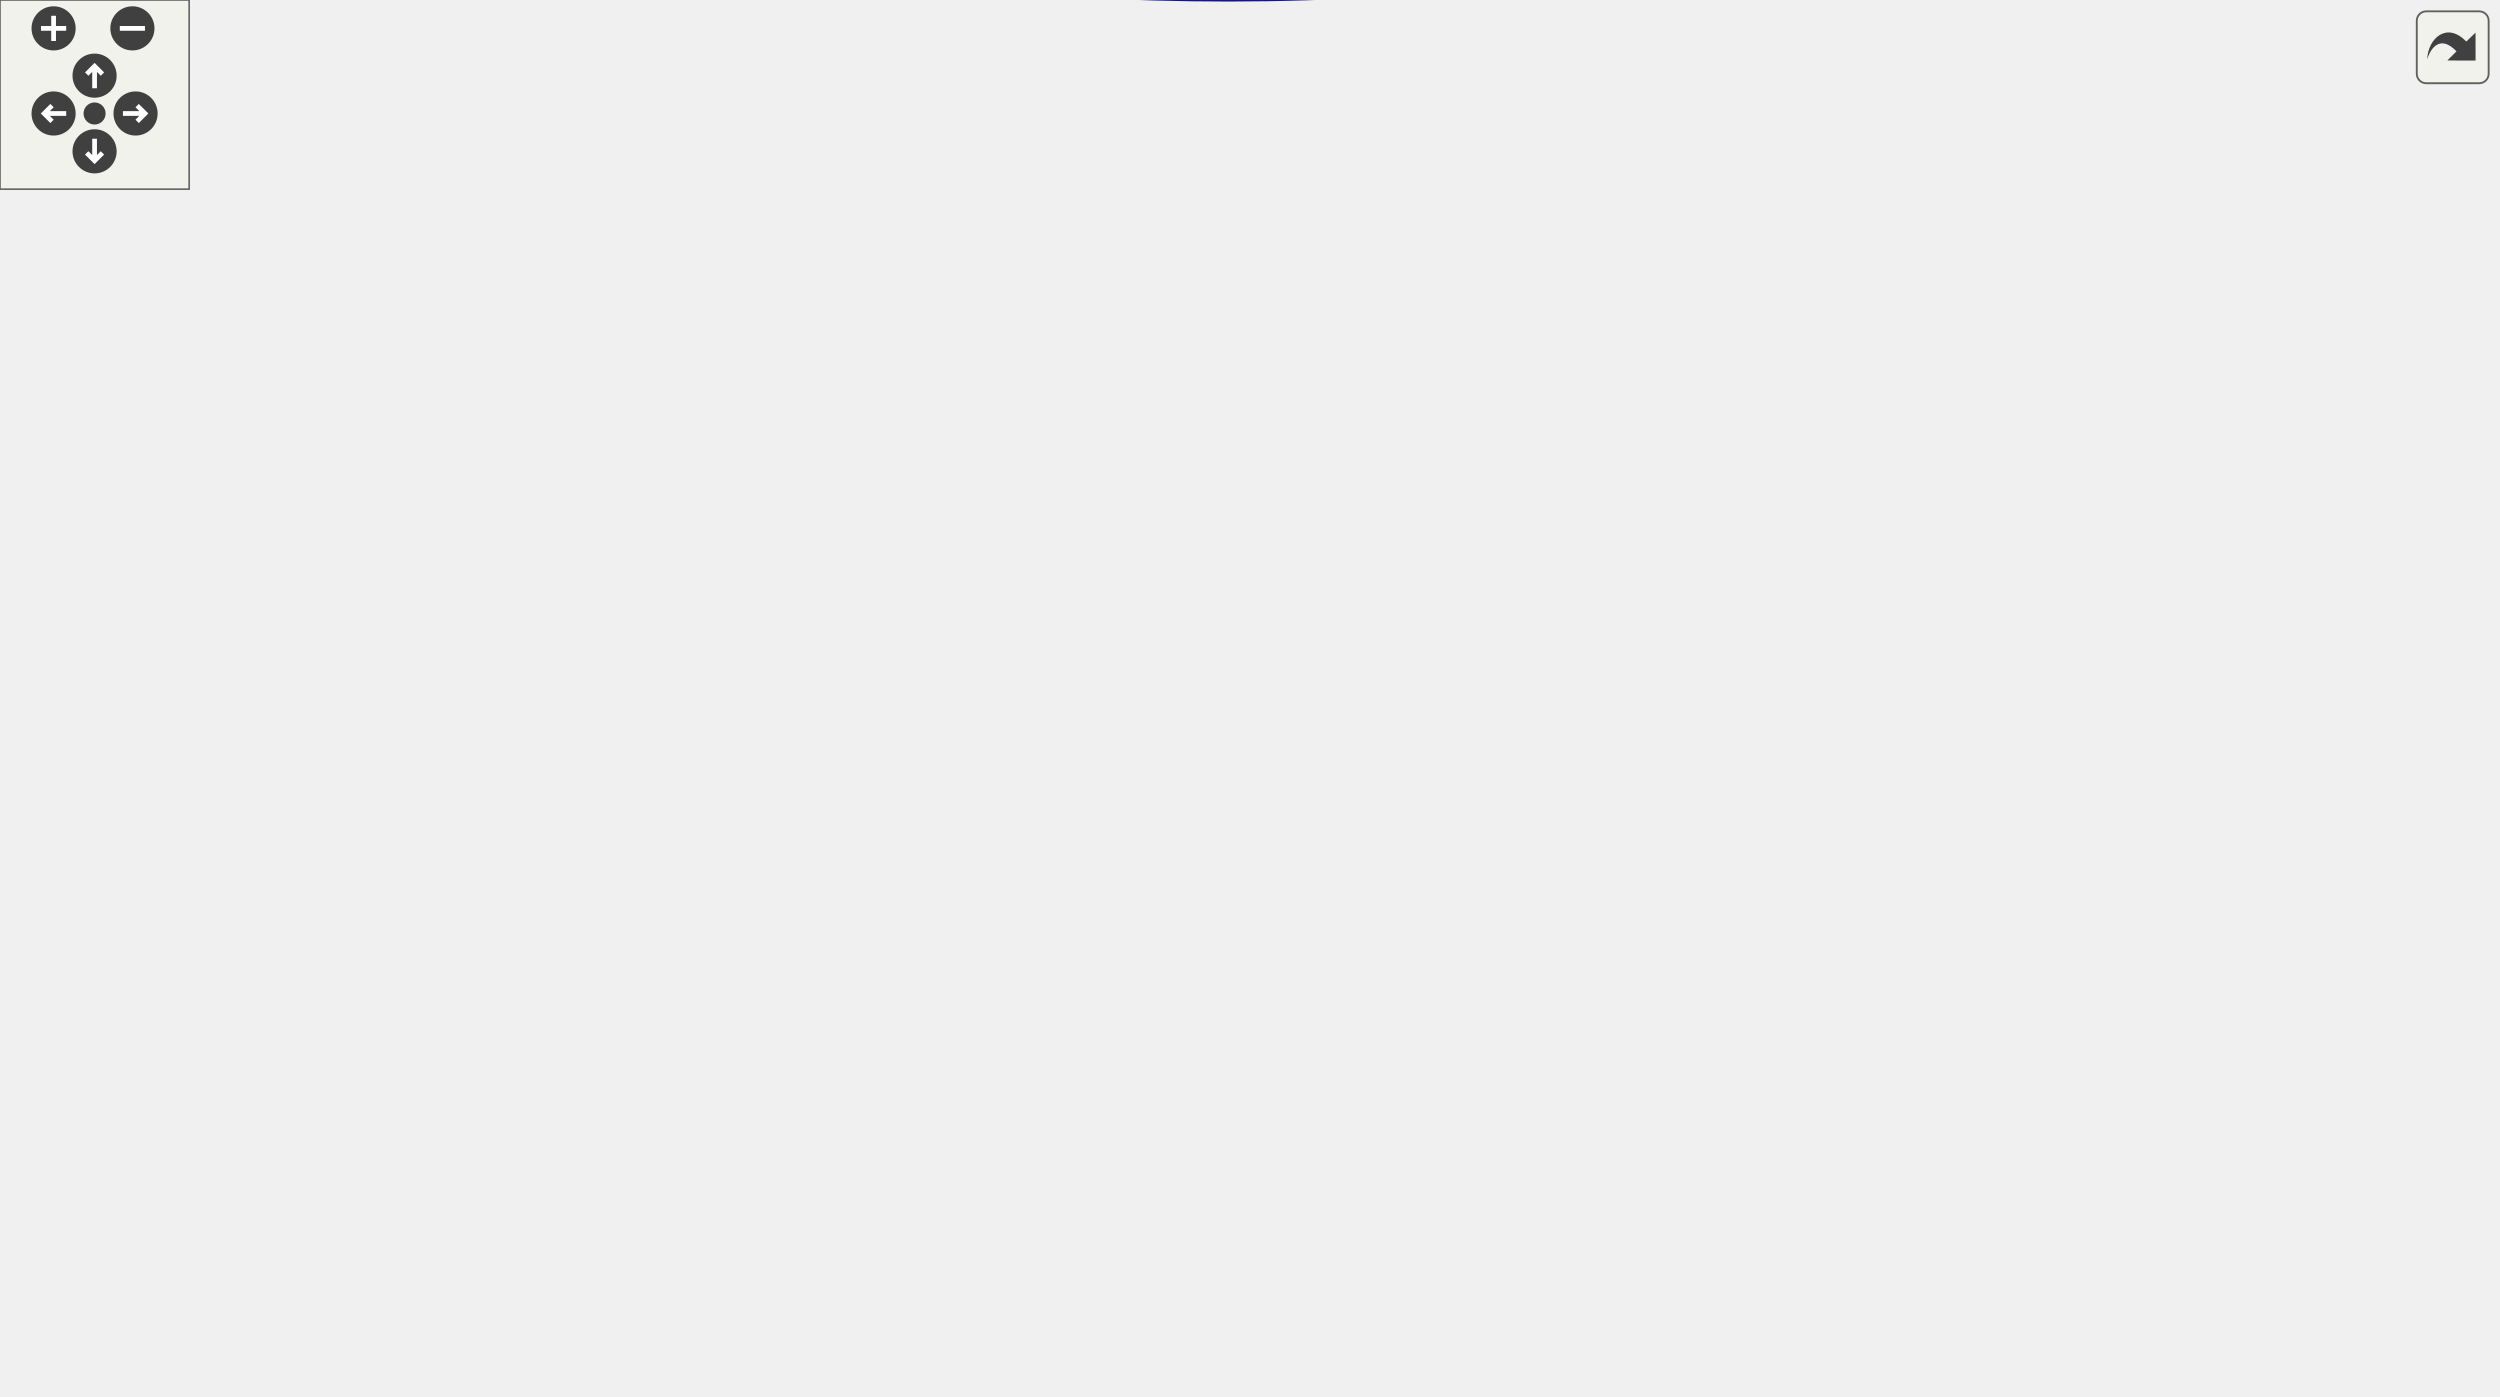
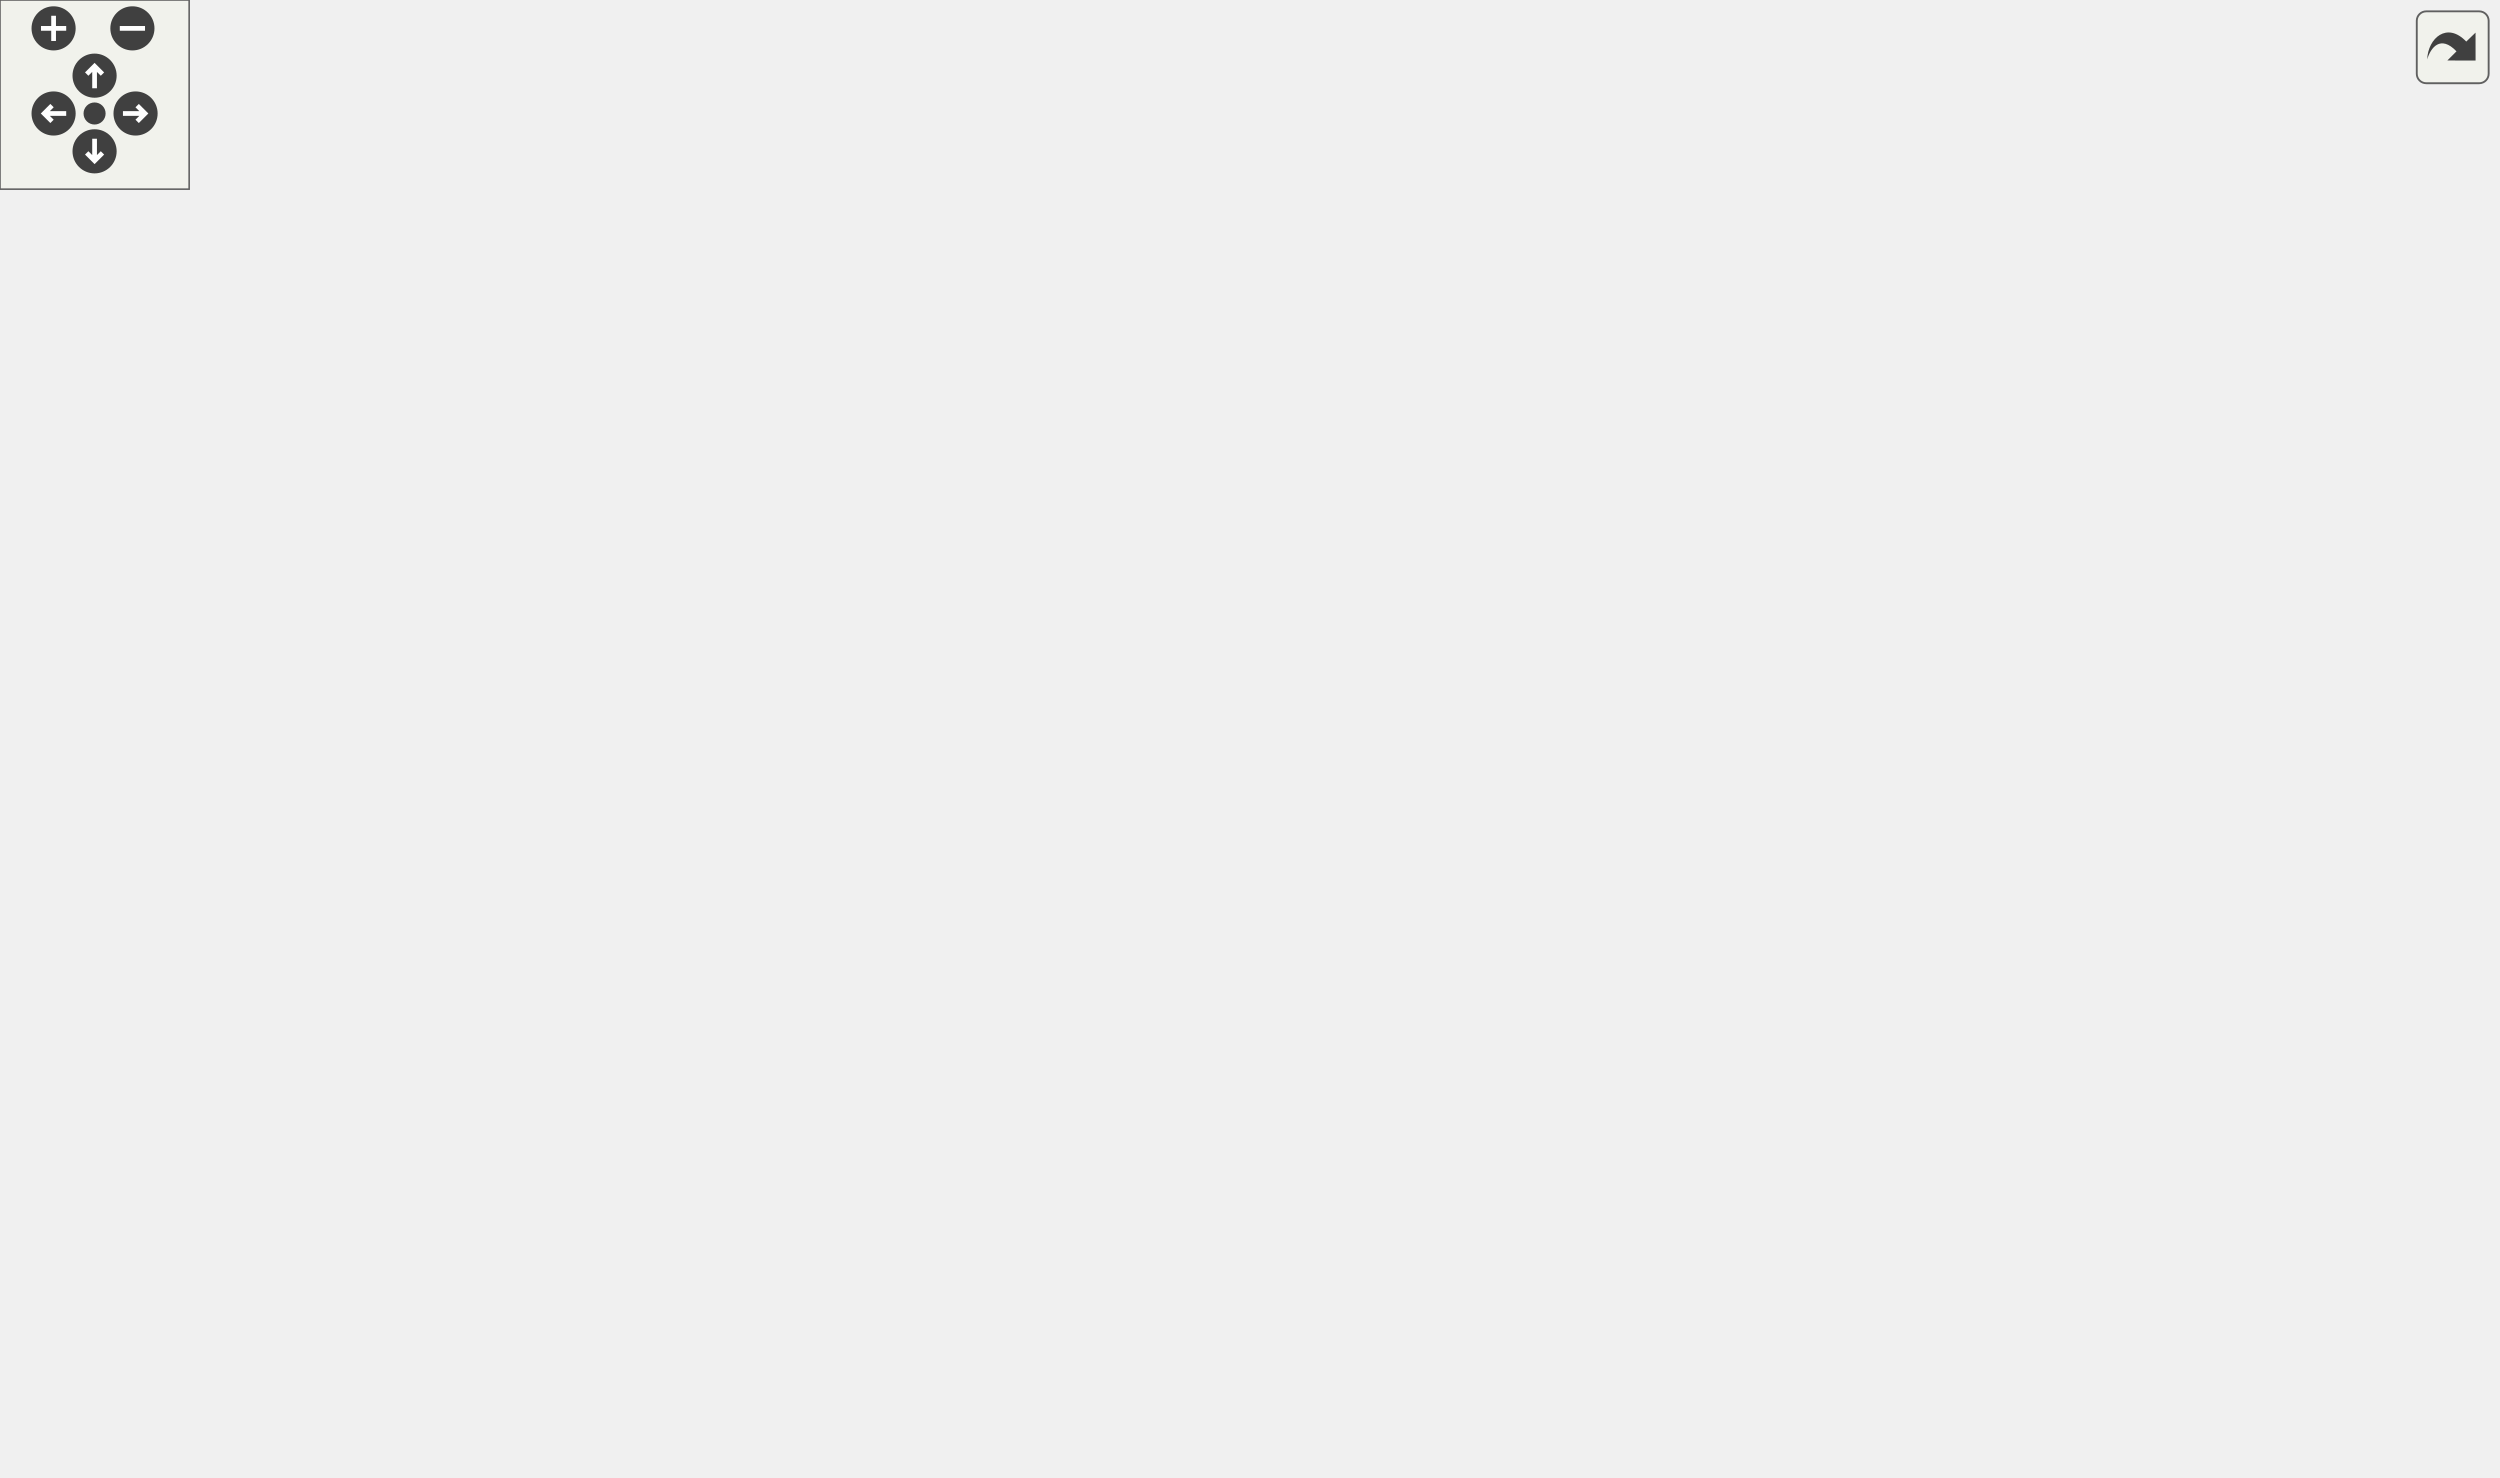
<svg xmlns="http://www.w3.org/2000/svg" xmlns:xlink="http://www.w3.org/1999/xlink" id="main" version="1.1" xml:space="preserve">
  <style type="text/css">
.edge:hover path { stroke: red; }
.edge:hover polygon { stroke: red; fill: red; }
</style>
  <defs>
    <circle id="rim" cx="0" cy="0" r="7" />
    <circle id="rim2" cx="0" cy="0" r="3.5" />
    <g id="zoomPlus">
      <use xlink:href="#rim" fill="#404040">
        <set attributeName="fill" to="#808080" begin="zoomplus.mouseover" end="zoomplus.mouseout" />
      </use>
      <path d="M-4,0h8M0,-4v8" fill="none" stroke="white" stroke-width="1.5" pointer-events="none" />
    </g>
    <g id="zoomMin">
      <use xlink:href="#rim" fill="#404040">
        <set attributeName="fill" to="#808080" begin="zoomminus.mouseover" end="zoomminus.mouseout" />
      </use>
      <path d="M-4,0h8" fill="none" stroke="white" stroke-width="1.5" pointer-events="none" />
    </g>
    <g id="dirArrow">
      <path fill="none" stroke="white" stroke-width="1.5" d="M0,-3.0v7 M-2.5,-0.5L0,-3.0L2.5,-0.5" />
    </g>
    <g id="resetDef">
      <use xlink:href="#rim2" fill="#404040">
        <set attributeName="fill" to="#808080" begin="reset.mouseover" end="reset.mouseout" />
      </use>
    </g>
  </defs>
  <svg id="graph" class="graph">
    <g id="viewport">
      <g id="node1" class="node">
        <g id="a_node1">
          <a xlink:title="Divides a string representation of a number by another string representation of a number.">
-             <polygon fill="#bfbfbf" stroke="black" points="668,-171.82 668,-201.82 792,-201.82 792,-171.82 668,-171.82" />
-             <text text-anchor="start" x="676" y="-189.82" font-family="Helvetica,sans-Serif" font-size="10.00">steppable::__internals</text>
-             <text text-anchor="middle" x="730" y="-178.82" font-family="Helvetica,sans-Serif" font-size="10.00">::arithmetic::divide</text>
+             <polygon fill="#bfbfbf" stroke="black" points="668,-169.5 668,-199.5 792,-199.5 792,-169.5 668,-169.5" />
+             <text text-anchor="start" x="676" y="-187.5" font-family="Helvetica,sans-Serif" font-size="10.00">steppable::__internals</text>
+             <text text-anchor="middle" x="730" y="-176.5" font-family="Helvetica,sans-Serif" font-size="10.00">::arithmetic::divide</text>
          </a>
        </g>
      </g>
      <g id="node2" class="node">
        <g id="a_node2">
          <a xlink:href="namespacesteppable_1_1____internals_1_1arithmetic.html#a5b80b731e3e2c0d16dcbe5d52b08ffd5" target="_top" xlink:title="Converts a string representation of a number from decimal to another one.">
-             <polygon fill="none" stroke="black" points="475.5,-341.82 475.5,-371.82 615.5,-371.82 615.5,-341.82 475.5,-341.82" />
-             <text text-anchor="start" x="483.5" y="-359.82" font-family="Helvetica,sans-Serif" font-size="10.00">steppable::__internals</text>
-             <text text-anchor="middle" x="545.5" y="-348.82" font-family="Helvetica,sans-Serif" font-size="10.00">::arithmetic::baseConvert</text>
+             <polygon fill="none" stroke="black" points="475.5,-367.5 475.5,-397.5 615.5,-397.5 615.5,-367.5 475.5,-367.5" />
+             <text text-anchor="start" x="483.5" y="-385.5" font-family="Helvetica,sans-Serif" font-size="10.00">steppable::__internals</text>
+             <text text-anchor="middle" x="545.5" y="-374.5" font-family="Helvetica,sans-Serif" font-size="10.00">::arithmetic::baseConvert</text>
          </a>
        </g>
      </g>
      <g id="edge1" class="edge">
-         <path fill="none" stroke="midnightblue" d="M715.67,-211.04C699.13,-239.25 668.6,-285.82 632,-315.82 619.01,-326.47 602.8,-335.14 588,-341.72" />
-         <polygon fill="midnightblue" stroke="midnightblue" points="718.78,-212.64 720.73,-202.22 712.71,-209.15 718.78,-212.64" />
+         <path fill="none" stroke="midnightblue" d="M718.97,-209.46C704.3,-243.24 674.11,-303.65 632,-341.5 619.88,-352.4 604.35,-361 589.85,-367.45" />
+         <polygon fill="midnightblue" stroke="midnightblue" points="722.35,-210.45 723.02,-199.88 715.9,-207.73 722.35,-210.45" />
      </g>
      <g id="node4" class="node">
        <g id="a_node4">
          <a xlink:href="namespacesteppable_1_1____internals_1_1arithmetic.html#ac9102075acd398b3bdf388f6cc2ef978" target="_top" xlink:title=" ">
-             <polygon fill="none" stroke="black" points="459,-275.82 459,-305.82 632,-305.82 632,-275.82 459,-275.82" />
-             <text text-anchor="start" x="467" y="-293.82" font-family="Helvetica,sans-Serif" font-size="10.00">steppable::__internals</text>
-             <text text-anchor="middle" x="545.5" y="-282.82" font-family="Helvetica,sans-Serif" font-size="10.00">::arithmetic::divideWithQuotient</text>
+             <polygon fill="none" stroke="black" points="459,-301.5 459,-331.5 632,-331.5 632,-301.5 459,-301.5" />
+             <text text-anchor="start" x="467" y="-319.5" font-family="Helvetica,sans-Serif" font-size="10.00">steppable::__internals</text>
+             <text text-anchor="middle" x="545.5" y="-308.5" font-family="Helvetica,sans-Serif" font-size="10.00">::arithmetic::divideWithQuotient</text>
          </a>
        </g>
      </g>
      <g id="edge3" class="edge">
-         <path fill="none" stroke="midnightblue" d="M704.86,-208.7C686.08,-224.82 658.8,-246.37 632,-260.82 621.34,-266.57 609.36,-271.58 597.81,-275.77" />
-         <polygon fill="midnightblue" stroke="midnightblue" points="707.37,-211.15 712.6,-201.94 702.77,-205.88 707.37,-211.15" />
+         <path fill="none" stroke="midnightblue" d="M712.03,-207.98C694.37,-230.9 664.75,-265.32 632,-286.5 622.75,-292.48 612.17,-297.43 601.67,-301.47" />
+         <polygon fill="midnightblue" stroke="midnightblue" points="714.97,-209.91 718.2,-199.82 709.38,-205.69 714.97,-209.91" />
      </g>
      <g id="node5" class="node">
        <g id="a_node5">
          <a xlink:href="bindings_8cpp.html#a60a9e23ee91f2ac9ac64e78f1c2ccded" target="_top" xlink:title=" ">
-             <polygon fill="none" stroke="black" points="130.5,-246.32 130.5,-265.32 209.5,-265.32 209.5,-246.32 130.5,-246.32" />
-             <text text-anchor="middle" x="170" y="-253.32" font-family="Helvetica,sans-Serif" font-size="10.00">NB_MODULE</text>
+             <polygon fill="none" stroke="black" points="130.5,-356 130.5,-375 209.5,-375 209.5,-356 130.5,-356" />
+             <text text-anchor="middle" x="170" y="-363" font-family="Helvetica,sans-Serif" font-size="10.00">NB_MODULE</text>
          </a>
        </g>
      </g>
      <g id="edge7" class="edge">
-         <path fill="none" stroke="midnightblue" d="M691.26,-206.3C673.71,-214.43 652.28,-223.07 632,-227.82 478.8,-263.74 289.57,-261.04 209.58,-257.83" />
-         <polygon fill="midnightblue" stroke="midnightblue" points="693.05,-209.33 700.58,-201.87 690.05,-203 693.05,-209.33" />
+         <path fill="none" stroke="midnightblue" d="M701.53,-205.76C682.93,-219.06 657.22,-235.33 632,-244.5 491.46,-295.57 425.45,-212.7 299,-292.5 274.61,-307.89 286.92,-330.37 263,-346.5 247.45,-356.99 227.3,-361.88 209.83,-364.1" />
+         <polygon fill="midnightblue" stroke="midnightblue" points="703.8,-208.44 709.81,-199.72 699.67,-202.79 703.8,-208.44" />
      </g>
      <g id="node7" class="node">
        <g id="a_node7">
          <a xlink:href="division_8cpp.html#a065a3ee9a7ec43a06ab2fddbc3019a17" target="_top" xlink:title=" ">
-             <polygon fill="none" stroke="black" points="525,-199.32 525,-218.32 566,-218.32 566,-199.32 525,-199.32" />
-             <text text-anchor="middle" x="545.5" y="-206.32" font-family="Helvetica,sans-Serif" font-size="10.00">main</text>
+             <polygon fill="none" stroke="black" points="525,-99 525,-118 566,-118 566,-99 525,-99" />
+             <text text-anchor="middle" x="545.5" y="-106" font-family="Helvetica,sans-Serif" font-size="10.00">main</text>
          </a>
        </g>
      </g>
      <g id="edge6" class="edge">
-         <path fill="none" stroke="midnightblue" d="M657.85,-195.4C624.77,-199.39 587.98,-203.82 566.06,-206.46" />
-         <polygon fill="midnightblue" stroke="midnightblue" points="658.47,-198.85 667.98,-194.18 657.63,-191.9 658.47,-198.85" />
+         <path fill="none" stroke="midnightblue" d="M695.78,-164.35C677.44,-153.84 653.99,-141.35 632,-132.5 610.12,-123.69 583.85,-116.84 566.26,-112.75" />
+         <polygon fill="midnightblue" stroke="midnightblue" points="694.2,-167.48 704.6,-169.49 697.72,-161.43 694.2,-167.48" />
      </g>
      <g id="node8" class="node">
        <g id="a_node8">
          <a xlink:href="classsteppable_1_1Number.html#aebdaf5d342a2a897793556bd390bc184" target="_top" xlink:title="Divides two numbers.">
-             <polygon fill="none" stroke="black" points="487.5,-149.82 487.5,-179.82 603.5,-179.82 603.5,-149.82 487.5,-149.82" />
-             <text text-anchor="start" x="495.5" y="-167.82" font-family="Helvetica,sans-Serif" font-size="10.00">steppable::Number::</text>
-             <text text-anchor="middle" x="545.5" y="-156.82" font-family="Helvetica,sans-Serif" font-size="10.00">operator/</text>
+             <polygon fill="none" stroke="black" points="487.5,-49.5 487.5,-79.5 603.5,-79.5 603.5,-49.5 487.5,-49.5" />
+             <text text-anchor="start" x="495.5" y="-67.5" font-family="Helvetica,sans-Serif" font-size="10.00">steppable::Number::</text>
+             <text text-anchor="middle" x="545.5" y="-56.5" font-family="Helvetica,sans-Serif" font-size="10.00">operator/</text>
          </a>
        </g>
      </g>
      <g id="edge8" class="edge">
-         <path fill="none" stroke="midnightblue" d="M657.86,-178.25C639.93,-176.09 620.91,-173.79 603.76,-171.73" />
-         <polygon fill="midnightblue" stroke="midnightblue" points="657.63,-181.74 667.98,-179.47 658.47,-174.8 657.63,-181.74" />
+         <path fill="none" stroke="midnightblue" d="M711.08,-161.31C693.24,-139.75 663.96,-108.22 632,-89.5 623.33,-84.42 613.54,-80.31 603.78,-77" />
+         <polygon fill="midnightblue" stroke="midnightblue" points="708.54,-163.75 717.56,-169.32 713.99,-159.35 708.54,-163.75" />
      </g>
      <g id="node9" class="node">
        <g id="a_node9">
          <a xlink:href="powerReport_8cpp.html#a313053d8232850bdcca6d6b88ab53778" target="_top" xlink:title="Reports a power operation.">
-             <polygon fill="none" stroke="black" points="507.5,-111.32 507.5,-130.32 583.5,-130.32 583.5,-111.32 507.5,-111.32" />
-             <text text-anchor="middle" x="545.5" y="-118.32" font-family="Helvetica,sans-Serif" font-size="10.00">reportPower</text>
+             <polygon fill="none" stroke="black" points="507.5,-216 507.5,-235 583.5,-235 583.5,-216 507.5,-216" />
+             <text text-anchor="middle" x="545.5" y="-223" font-family="Helvetica,sans-Serif" font-size="10.00">reportPower</text>
          </a>
        </g>
      </g>
      <g id="edge9" class="edge">
-         <path fill="none" stroke="midnightblue" d="M692.32,-167.15C674.49,-158.19 652.53,-148 632,-140.82 616.46,-135.39 598.81,-130.98 583.6,-127.7" />
-         <polygon fill="midnightblue" stroke="midnightblue" points="690.73,-170.27 701.23,-171.71 693.92,-164.04 690.73,-170.27" />
+         <path fill="none" stroke="midnightblue" d="M657.98,-200.45C632.55,-206.17 604.91,-212.38 583.51,-217.19" />
+         <polygon fill="midnightblue" stroke="midnightblue" points="658.99,-203.82 667.98,-198.21 657.45,-196.99 658.99,-203.82" />
      </g>
      <g id="node17" class="node">
        <g id="a_node17">
+           <a xlink:href="namespacesteppable_1_1____internals_1_1arithmetic.html#a8c20a75a55d968bd679a1a550a46a497" target="_top" xlink:title="Takes the n-th root of a numer.">
+             <polygon fill="none" stroke="black" points="108,-71.5 108,-101.5 232,-101.5 232,-71.5 108,-71.5" />
+             <text text-anchor="start" x="116" y="-89.5" font-family="Helvetica,sans-Serif" font-size="10.00">steppable::__internals</text>
+             <text text-anchor="middle" x="170" y="-78.5" font-family="Helvetica,sans-Serif" font-size="10.00">::arithmetic::root</text>
+           </a>
+         </g>
+       </g>
+       <g id="edge21" class="edge">
+         <path fill="none" stroke="midnightblue" d="M657.9,-172.01C547.35,-152.6 336.14,-115.5 232.06,-97.22" />
+         <polygon fill="midnightblue" stroke="midnightblue" points="657.5,-175.5 667.96,-173.78 658.71,-168.6 657.5,-175.5" />
+       </g>
+       <g id="node19" class="node">
+         <g id="a_node19">
          <a xlink:href="classsteppable_1_1Fraction.html#a9cf64d847c268d9334775c572ef75dfa" target="_top" xlink:title="Simplifies a fraction. This function simplifies the fraction by dividing the top and bottom component...">
-             <polygon fill="none" stroke="black" points="490.5,-61.82 490.5,-91.82 600.5,-91.82 600.5,-61.82 490.5,-61.82" />
-             <text text-anchor="start" x="498.5" y="-79.82" font-family="Helvetica,sans-Serif" font-size="10.00">steppable::Fraction</text>
-             <text text-anchor="middle" x="545.5" y="-68.82" font-family="Helvetica,sans-Serif" font-size="10.00">::simplify</text>
-           </a>
-         </g>
-       </g>
-       <g id="edge19" class="edge">
-         <path fill="none" stroke="midnightblue" d="M708.77,-164.26C690.46,-145.11 661.85,-118.21 632,-101.82 622.37,-96.54 611.51,-92.26 600.84,-88.84" />
-         <polygon fill="midnightblue" stroke="midnightblue" points="706.34,-166.79 715.73,-171.69 711.45,-162 706.34,-166.79" />
+             <polygon fill="none" stroke="black" points="490.5,-0.5 490.5,-30.5 600.5,-30.5 600.5,-0.5 490.5,-0.5" />
+             <text text-anchor="start" x="498.5" y="-18.5" font-family="Helvetica,sans-Serif" font-size="10.00">steppable::Fraction</text>
+             <text text-anchor="middle" x="545.5" y="-7.5" font-family="Helvetica,sans-Serif" font-size="10.00">::simplify</text>
+           </a>
+         </g>
+       </g>
+       <g id="edge22" class="edge">
+         <path fill="none" stroke="midnightblue" d="M719.1,-159.93C704.75,-127.47 675.11,-70.76 632,-39.5 622.76,-32.8 611.72,-27.97 600.69,-24.49" />
+         <polygon fill="midnightblue" stroke="midnightblue" points="715.9,-161.36 723.06,-169.17 722.34,-158.6 715.9,-161.36" />
      </g>
      <g id="node3" class="node">
        <g id="a_node3">
          <a xlink:href="baseConvert_8cpp.html#a065a3ee9a7ec43a06ab2fddbc3019a17" target="_top" xlink:title=" ">
-             <polygon fill="none" stroke="black" points="340.5,-363.32 340.5,-382.32 381.5,-382.32 381.5,-363.32 340.5,-363.32" />
-             <text text-anchor="middle" x="361" y="-370.32" font-family="Helvetica,sans-Serif" font-size="10.00">main</text>
+             <polygon fill="none" stroke="black" points="340.5,-389 340.5,-408 381.5,-408 381.5,-389 340.5,-389" />
+             <text text-anchor="middle" x="361" y="-396" font-family="Helvetica,sans-Serif" font-size="10.00">main</text>
          </a>
        </g>
      </g>
      <g id="edge2" class="edge">
-         <path fill="none" stroke="midnightblue" d="M464.93,-363.8C434.27,-366.49 401.82,-369.33 381.74,-371.09" />
-         <polygon fill="midnightblue" stroke="midnightblue" points="465.59,-367.25 475.24,-362.89 464.98,-360.28 465.59,-367.25" />
+         <path fill="none" stroke="midnightblue" d="M464.93,-389.48C434.27,-392.16 401.82,-395.01 381.74,-396.77" />
+         <polygon fill="midnightblue" stroke="midnightblue" points="465.59,-392.93 475.24,-388.57 464.98,-385.96 465.59,-392.93" />
      </g>
      <g id="edge4" class="edge">
-         <path fill="none" stroke="midnightblue" d="M481.71,-308.14C431.72,-319.32 360.23,-329.46 299,-315.82 255.4,-306.11 209.1,-279.88 185.97,-265.53" />
-         <polygon fill="midnightblue" stroke="midnightblue" points="482.77,-311.49 491.73,-305.82 481.2,-304.67 482.77,-311.49" />
+         <path fill="none" stroke="midnightblue" d="M467.76,-333.6C452.96,-336.52 437.54,-339.32 423,-341.5 347.81,-352.78 259.16,-359.78 209.58,-363.13" />
+         <polygon fill="midnightblue" stroke="midnightblue" points="468.78,-336.96 477.89,-331.56 467.39,-330.1 468.78,-336.96" />
      </g>
      <g id="node6" class="node">
        <g id="a_node6">
          <a xlink:href="classsteppable_1_1Number.html#a719a8a93fcfe91b30c38ba0830d6de50" target="_top" xlink:title="Calculates the remainder of two numbers. (Modulus)">
-             <polygon fill="none" stroke="black" points="303,-275.82 303,-305.82 419,-305.82 419,-275.82 303,-275.82" />
-             <text text-anchor="start" x="311" y="-293.82" font-family="Helvetica,sans-Serif" font-size="10.00">steppable::Number::</text>
-             <text text-anchor="middle" x="361" y="-282.82" font-family="Helvetica,sans-Serif" font-size="10.00">operator%</text>
+             <polygon fill="none" stroke="black" points="303,-301.5 303,-331.5 419,-331.5 419,-301.5 303,-301.5" />
+             <text text-anchor="start" x="311" y="-319.5" font-family="Helvetica,sans-Serif" font-size="10.00">steppable::Number::</text>
+             <text text-anchor="middle" x="361" y="-308.5" font-family="Helvetica,sans-Serif" font-size="10.00">operator%</text>
          </a>
        </g>
      </g>
      <g id="edge5" class="edge">
-         <path fill="none" stroke="midnightblue" d="M448.78,-290.82C438.7,-290.82 428.7,-290.82 419.26,-290.82" />
-         <polygon fill="midnightblue" stroke="midnightblue" points="448.86,-294.32 458.86,-290.82 448.86,-287.32 448.86,-294.32" />
+         <path fill="none" stroke="midnightblue" d="M448.78,-316.5C438.7,-316.5 428.7,-316.5 419.26,-316.5" />
+         <polygon fill="midnightblue" stroke="midnightblue" points="448.86,-320 458.86,-316.5 448.86,-313 448.86,-320" />
      </g>
      <g id="node10" class="node">
        <g id="a_node10">
          <a xlink:href="namespacesteppable_1_1____internals_1_1arithmetic.html#a50acfa1ad06ce385943ddd207146c9e0" target="_top" xlink:title="Raises a string representation of a number to a power.">
-             <polygon fill="none" stroke="black" points="299,-108.82 299,-138.82 423,-138.82 423,-108.82 299,-108.82" />
-             <text text-anchor="start" x="307" y="-126.82" font-family="Helvetica,sans-Serif" font-size="10.00">steppable::__internals</text>
-             <text text-anchor="middle" x="361" y="-115.82" font-family="Helvetica,sans-Serif" font-size="10.00">::arithmetic::power</text>
+             <polygon fill="none" stroke="black" points="299,-213.5 299,-243.5 423,-243.5 423,-213.5 299,-213.5" />
+             <text text-anchor="start" x="307" y="-231.5" font-family="Helvetica,sans-Serif" font-size="10.00">steppable::__internals</text>
+             <text text-anchor="middle" x="361" y="-220.5" font-family="Helvetica,sans-Serif" font-size="10.00">::arithmetic::power</text>
          </a>
        </g>
      </g>
      <g id="edge10" class="edge">
-         <path fill="none" stroke="midnightblue" d="M497.1,-121.6C474.49,-121.97 447.17,-122.42 423.03,-122.82" />
-         <polygon fill="midnightblue" stroke="midnightblue" points="497.19,-125.1 507.13,-121.44 497.07,-118.1 497.19,-125.1" />
+         <path fill="none" stroke="midnightblue" d="M497.1,-226.28C474.49,-226.65 447.17,-227.1 423.03,-227.5" />
+         <polygon fill="midnightblue" stroke="midnightblue" points="497.19,-229.78 507.13,-226.11 497.07,-222.78 497.19,-229.78" />
      </g>
      <g id="edge16" class="edge">
-         <path fill="none" stroke="midnightblue" d="M346.29,-147.64C329.92,-173.8 300.06,-214.98 263,-236.82 246.98,-246.26 226.99,-251.06 209.73,-253.48" />
-         <polygon fill="midnightblue" stroke="midnightblue" points="349.29,-149.43 351.5,-139.07 343.31,-145.79 349.29,-149.43" />
+         <path fill="none" stroke="midnightblue" d="M310.17,-248.96C306.1,-251.79 302.3,-254.97 299,-258.5 270.16,-289.39 295.51,-319.5 263,-346.5 248.32,-358.69 227.84,-363.71 209.93,-365.56" />
+         <polygon fill="midnightblue" stroke="midnightblue" points="312.15,-251.85 318.8,-243.61 308.46,-245.9 312.15,-251.85" />
      </g>
      <g id="node11" class="node">
        <g id="a_node11">
          <a xlink:href="namespacesteppable_1_1____internals_1_1arithmetic.html#afc4c4f319dadbb5b1ff481132f008374" target="_top" xlink:title="Converts a string representation of a number from any base to decimal.">
-             <polygon fill="none" stroke="black" points="92,-196.82 92,-226.82 248,-226.82 248,-196.82 92,-196.82" />
-             <text text-anchor="start" x="100" y="-214.82" font-family="Helvetica,sans-Serif" font-size="10.00">steppable::__internals</text>
-             <text text-anchor="middle" x="170" y="-203.82" font-family="Helvetica,sans-Serif" font-size="10.00">::arithmetic::decimalConvert</text>
+             <polygon fill="none" stroke="black" points="92,-257.5 92,-287.5 248,-287.5 248,-257.5 92,-257.5" />
+             <text text-anchor="start" x="100" y="-275.5" font-family="Helvetica,sans-Serif" font-size="10.00">steppable::__internals</text>
+             <text text-anchor="middle" x="170" y="-264.5" font-family="Helvetica,sans-Serif" font-size="10.00">::arithmetic::decimalConvert</text>
          </a>
        </g>
      </g>
      <g id="edge11" class="edge">
-         <path fill="none" stroke="midnightblue" d="M332.53,-144.98C313.8,-158.55 287.96,-175.66 263,-186.82 254.54,-190.61 245.38,-193.93 236.23,-196.82" />
-         <polygon fill="midnightblue" stroke="midnightblue" points="334.64,-147.78 340.61,-139.03 330.49,-142.14 334.64,-147.78" />
+         <path fill="none" stroke="midnightblue" d="M288.75,-245.09C271.25,-249.16 252.63,-253.5 235.47,-257.49" />
+         <polygon fill="midnightblue" stroke="midnightblue" points="289.95,-248.4 298.9,-242.72 288.36,-241.58 289.95,-248.4" />
      </g>
      <g id="node13" class="node">
        <g id="a_node13">
          <a xlink:href="namespacesteppable_1_1____internals_1_1arithmetic.html#aa150ef39a272f7228ae239679247fab3" target="_top" xlink:title="Determines the scale of the quotient of division.">
-             <polygon fill="none" stroke="black" points="77,-10.82 77,-40.82 263,-40.82 263,-10.82 77,-10.82" />
-             <text text-anchor="start" x="85" y="-28.82" font-family="Helvetica,sans-Serif" font-size="10.00">steppable::__internals</text>
-             <text text-anchor="middle" x="170" y="-17.82" font-family="Helvetica,sans-Serif" font-size="10.00">::arithmetic::determineResultScale</text>
+             <polygon fill="none" stroke="black" points="77,-120.5 77,-150.5 263,-150.5 263,-120.5 77,-120.5" />
+             <text text-anchor="start" x="85" y="-138.5" font-family="Helvetica,sans-Serif" font-size="10.00">steppable::__internals</text>
+             <text text-anchor="middle" x="170" y="-127.5" font-family="Helvetica,sans-Serif" font-size="10.00">::arithmetic::determineResultScale</text>
          </a>
        </g>
      </g>
      <g id="edge13" class="edge">
-         <path fill="none" stroke="midnightblue" d="M336.52,-101.6C317.91,-85.11 290.53,-63.24 263,-49.82 256.03,-46.42 248.51,-43.46 240.89,-40.9" />
-         <polygon fill="midnightblue" stroke="midnightblue" points="334.42,-104.42 344.18,-108.53 339.11,-99.22 334.42,-104.42" />
+         <path fill="none" stroke="midnightblue" d="M314.7,-208.51C309.24,-205.44 303.87,-202.09 299,-198.5 280.27,-184.7 282.97,-172.44 263,-160.5 256.61,-156.68 249.62,-153.43 242.44,-150.66" />
+         <polygon fill="midnightblue" stroke="midnightblue" points="313.45,-211.81 323.93,-213.4 316.73,-205.62 313.45,-211.81" />
      </g>
      <g id="node14" class="node">
        <g id="a_node14">
          <a xlink:href="power_8cpp.html#a065a3ee9a7ec43a06ab2fddbc3019a17" target="_top" xlink:title=" ">
-             <polygon fill="none" stroke="black" points="149.5,-158.32 149.5,-177.32 190.5,-177.32 190.5,-158.32 149.5,-158.32" />
-             <text text-anchor="middle" x="170" y="-165.32" font-family="Helvetica,sans-Serif" font-size="10.00">main</text>
+             <polygon fill="none" stroke="black" points="149.5,-219 149.5,-238 190.5,-238 190.5,-219 149.5,-219" />
+             <text text-anchor="middle" x="170" y="-226" font-family="Helvetica,sans-Serif" font-size="10.00">main</text>
          </a>
        </g>
      </g>
      <g id="edge15" class="edge">
-         <path fill="none" stroke="midnightblue" d="M293.9,-141.32C283.57,-143.92 273.01,-146.5 263,-148.82 238.22,-154.57 209.47,-160.37 190.8,-164.02" />
-         <polygon fill="midnightblue" stroke="midnightblue" points="294.86,-144.68 303.69,-138.83 293.14,-137.9 294.86,-144.68" />
+         <path fill="none" stroke="midnightblue" d="M288.67,-228.5C253.6,-228.5 214.01,-228.5 190.85,-228.5" />
+         <polygon fill="midnightblue" stroke="midnightblue" points="288.9,-232 298.9,-228.5 288.9,-225 288.9,-232" />
      </g>
      <g id="node15" class="node">
        <g id="a_node15">
          <a xlink:href="classsteppable_1_1Fraction.html#abaf8678e0b61e3097789959b66e4c23c" target="_top" xlink:title="Raises the fraction to a power.">
-             <polygon fill="none" stroke="black" points="115,-108.82 115,-138.82 225,-138.82 225,-108.82 115,-108.82" />
-             <text text-anchor="start" x="123" y="-126.82" font-family="Helvetica,sans-Serif" font-size="10.00">steppable::Fraction</text>
-             <text text-anchor="middle" x="170" y="-115.82" font-family="Helvetica,sans-Serif" font-size="10.00">::operator^</text>
+             <polygon fill="none" stroke="black" points="115,-169.5 115,-199.5 225,-199.5 225,-169.5 115,-169.5" />
+             <text text-anchor="start" x="123" y="-187.5" font-family="Helvetica,sans-Serif" font-size="10.00">steppable::Fraction</text>
+             <text text-anchor="middle" x="170" y="-176.5" font-family="Helvetica,sans-Serif" font-size="10.00">::operator^</text>
          </a>
        </g>
      </g>
      <g id="edge17" class="edge">
-         <path fill="none" stroke="midnightblue" d="M288.72,-123.82C267.67,-123.82 244.98,-123.82 225.2,-123.82" />
-         <polygon fill="midnightblue" stroke="midnightblue" points="288.9,-127.32 298.9,-123.82 288.9,-120.32 288.9,-127.32" />
+         <path fill="none" stroke="midnightblue" d="M289,-211.97C267.88,-207.05 245.07,-201.74 225.2,-197.12" />
+         <polygon fill="midnightblue" stroke="midnightblue" points="288.36,-215.42 298.9,-214.28 289.95,-208.6 288.36,-215.42" />
      </g>
      <g id="node16" class="node">
        <g id="a_node16">
          <a xlink:href="classsteppable_1_1Number.html#ae3e13c5f73bc67cd464c84a8640e1387" target="_top" xlink:title="Raises the number to a power.">
-             <polygon fill="none" stroke="black" points="112,-59.82 112,-89.82 228,-89.82 228,-59.82 112,-59.82" />
-             <text text-anchor="start" x="120" y="-77.82" font-family="Helvetica,sans-Serif" font-size="10.00">steppable::Number::</text>
-             <text text-anchor="middle" x="170" y="-66.82" font-family="Helvetica,sans-Serif" font-size="10.00">operator^</text>
+             <polygon fill="none" stroke="black" points="112,-306.5 112,-336.5 228,-336.5 228,-306.5 112,-306.5" />
+             <text text-anchor="start" x="120" y="-324.5" font-family="Helvetica,sans-Serif" font-size="10.00">steppable::Number::</text>
+             <text text-anchor="middle" x="170" y="-313.5" font-family="Helvetica,sans-Serif" font-size="10.00">operator^</text>
          </a>
        </g>
      </g>
      <g id="edge18" class="edge">
-         <path fill="none" stroke="midnightblue" d="M292.22,-106.25C271.26,-100.82 248.4,-94.89 228.23,-89.66" />
-         <polygon fill="midnightblue" stroke="midnightblue" points="291.45,-109.67 302.01,-108.79 293.21,-102.89 291.45,-109.67" />
+         <path fill="none" stroke="midnightblue" d="M314.66,-248.43C309.2,-251.51 303.85,-254.88 299,-258.5 280.1,-272.61 283.23,-285.37 263,-297.5 252.38,-303.87 240.09,-308.56 228.02,-312.02" />
+         <polygon fill="midnightblue" stroke="midnightblue" points="316.69,-251.32 323.88,-243.53 313.4,-245.13 316.69,-251.32" />
+       </g>
+       <g id="edge19" class="edge">
+         <path fill="none" stroke="midnightblue" d="M338.44,-205.71C326.47,-192.75 311.52,-176.05 299,-160.5 281.83,-139.17 285.59,-125.98 263,-110.5 253.88,-104.25 243.23,-99.62 232.48,-96.2" />
+         <polygon fill="midnightblue" stroke="midnightblue" points="336.09,-208.31 345.46,-213.25 341.21,-203.54 336.09,-208.31" />
      </g>
      <g id="node12" class="node">
        <g id="a_node12">
          <a xlink:href="decimalConvert_8cpp.html#ac2c7bcd6d73ca32ee42312d0fa0b1aa9" target="_top" xlink:title=" ">
-             <polygon fill="none" stroke="black" points="0,-202.32 0,-221.32 41,-221.32 41,-202.32 0,-202.32" />
-             <text text-anchor="middle" x="20.5" y="-209.32" font-family="Helvetica,sans-Serif" font-size="10.00">main</text>
+             <polygon fill="none" stroke="black" points="0,-263 0,-282 41,-282 41,-263 0,-263" />
+             <text text-anchor="middle" x="20.5" y="-270" font-family="Helvetica,sans-Serif" font-size="10.00">main</text>
          </a>
        </g>
      </g>
      <g id="edge12" class="edge">
-         <path fill="none" stroke="midnightblue" d="M81.71,-211.82C66.49,-211.82 52.07,-211.82 41.15,-211.82" />
-         <polygon fill="midnightblue" stroke="midnightblue" points="81.79,-215.32 91.79,-211.82 81.79,-208.32 81.79,-215.32" />
+         <path fill="none" stroke="midnightblue" d="M81.71,-272.5C66.49,-272.5 52.07,-272.5 41.15,-272.5" />
+         <polygon fill="midnightblue" stroke="midnightblue" points="81.79,-276 91.79,-272.5 81.79,-269 81.79,-276" />
      </g>
      <g id="edge14" class="edge">
-         <path fill="none" stroke="midnightblue" d="M259.68,-9.31C357.3,4.19 515.78,11.98 632,-51.82 681.08,-78.77 711.48,-142.4 723.32,-171.64" />
-         <polygon fill="midnightblue" stroke="midnightblue" points="258.96,-5.88 249.55,-10.76 259.95,-12.81 258.96,-5.88" />
+         <path fill="none" stroke="midnightblue" d="M248.94,-152.49C265.4,-155.58 282.72,-158.47 299,-160.5 429.76,-176.84 584.29,-182.06 667.88,-183.72" />
+         <polygon fill="midnightblue" stroke="midnightblue" points="249.29,-148.99 238.81,-150.54 247.97,-155.87 249.29,-148.99" />
+       </g>
+       <g id="node18" class="node">
+         <g id="a_node18">
+           <a xlink:href="root_8cpp.html#a065a3ee9a7ec43a06ab2fddbc3019a17" target="_top" xlink:title=" ">
+             <polygon fill="none" stroke="black" points="0,-77 0,-96 41,-96 41,-77 0,-77" />
+             <text text-anchor="middle" x="20.5" y="-84" font-family="Helvetica,sans-Serif" font-size="10.00">main</text>
+           </a>
+         </g>
+       </g>
+       <g id="edge20" class="edge">
+         <path fill="none" stroke="midnightblue" d="M97.57,-86.5C76.77,-86.5 55.72,-86.5 41.05,-86.5" />
+         <polygon fill="midnightblue" stroke="midnightblue" points="97.73,-90 107.73,-86.5 97.73,-83 97.73,-90" />
      </g>
    </g>
  </svg>
  <g id="navigator" transform="translate(0 0)" fill="#404254">
    <rect fill="#f2f5e9" fill-opacity="0.5" stroke="#606060" stroke-width=".5" x="0" y="0" width="60" height="60" />
    <use id="zoomplus" xlink:href="#zoomPlus" x="17" y="9" />
    <use id="zoomminus" xlink:href="#zoomMin" x="42" y="9" />
    <use id="reset" xlink:href="#resetDef" x="30" y="36" />
    <g id="arrowUp" xlink:href="#dirArrow" transform="translate(30 24)">
      <use xlink:href="#rim" fill="#404040">
        <set attributeName="fill" to="#808080" begin="arrowUp.mouseover" end="arrowUp.mouseout" />
      </use>
      <path fill="none" stroke="white" stroke-width="1.5" d="M0,-3.0v7 M-2.5,-0.5L0,-3.0L2.5,-0.5" />
    </g>
    <g id="arrowRight" xlink:href="#dirArrow" transform="rotate(90) translate(36 -43)">
      <use xlink:href="#rim" fill="#404040">
        <set attributeName="fill" to="#808080" begin="arrowRight.mouseover" end="arrowRight.mouseout" />
      </use>
      <path fill="none" stroke="white" stroke-width="1.5" d="M0,-3.0v7 M-2.5,-0.5L0,-3.0L2.5,-0.5" />
    </g>
    <g id="arrowDown" xlink:href="#dirArrow" transform="rotate(180) translate(-30 -48)">
      <use xlink:href="#rim" fill="#404040">
        <set attributeName="fill" to="#808080" begin="arrowDown.mouseover" end="arrowDown.mouseout" />
      </use>
      <path fill="none" stroke="white" stroke-width="1.5" d="M0,-3.0v7 M-2.5,-0.5L0,-3.0L2.5,-0.5" />
    </g>
    <g id="arrowLeft" xlink:href="#dirArrow" transform="rotate(270) translate(-36 17)">
      <use xlink:href="#rim" fill="#404040">
        <set attributeName="fill" to="#808080" begin="arrowLeft.mouseover" end="arrowLeft.mouseout" />
      </use>
      <path fill="none" stroke="white" stroke-width="1.5" d="M0,-3.0v7 M-2.5,-0.5L0,-3.0L2.5,-0.5" />
    </g>
  </g>
  <svg viewBox="0 0 15 15" width="100%" height="30px" preserveAspectRatio="xMaxYMin meet">
    <g id="arrow_out" transform="scale(0.3 0.3)">
      <a xlink:href="namespacesteppable_1_1____internals_1_1arithmetic_a26194ae8ddb44afb942fbf8335ae1730_icgraph_org.svg" target="_base">
        <rect id="button" ry="5" rx="5" y="6" x="6" height="38" width="38" fill="#f2f5e9" fill-opacity="0.5" stroke="#606060" stroke-width="1.0" />
        <path id="arrow" d="M 11.5,31.437 C 11.94,20.098 22.043,11.323 32.159,21.979 L 37.069,17.246 C 37.069,17.246 37.088,32 37.088,32 L 22.16,31.978 C 22.16,31.978 26.998,27.14 26.998,27.14 C 18.529,18.264 13.292,25.23 11.5,31.437 z" style="fill:#404040;" />
      </a>
    </g>
  </svg>
</svg>
